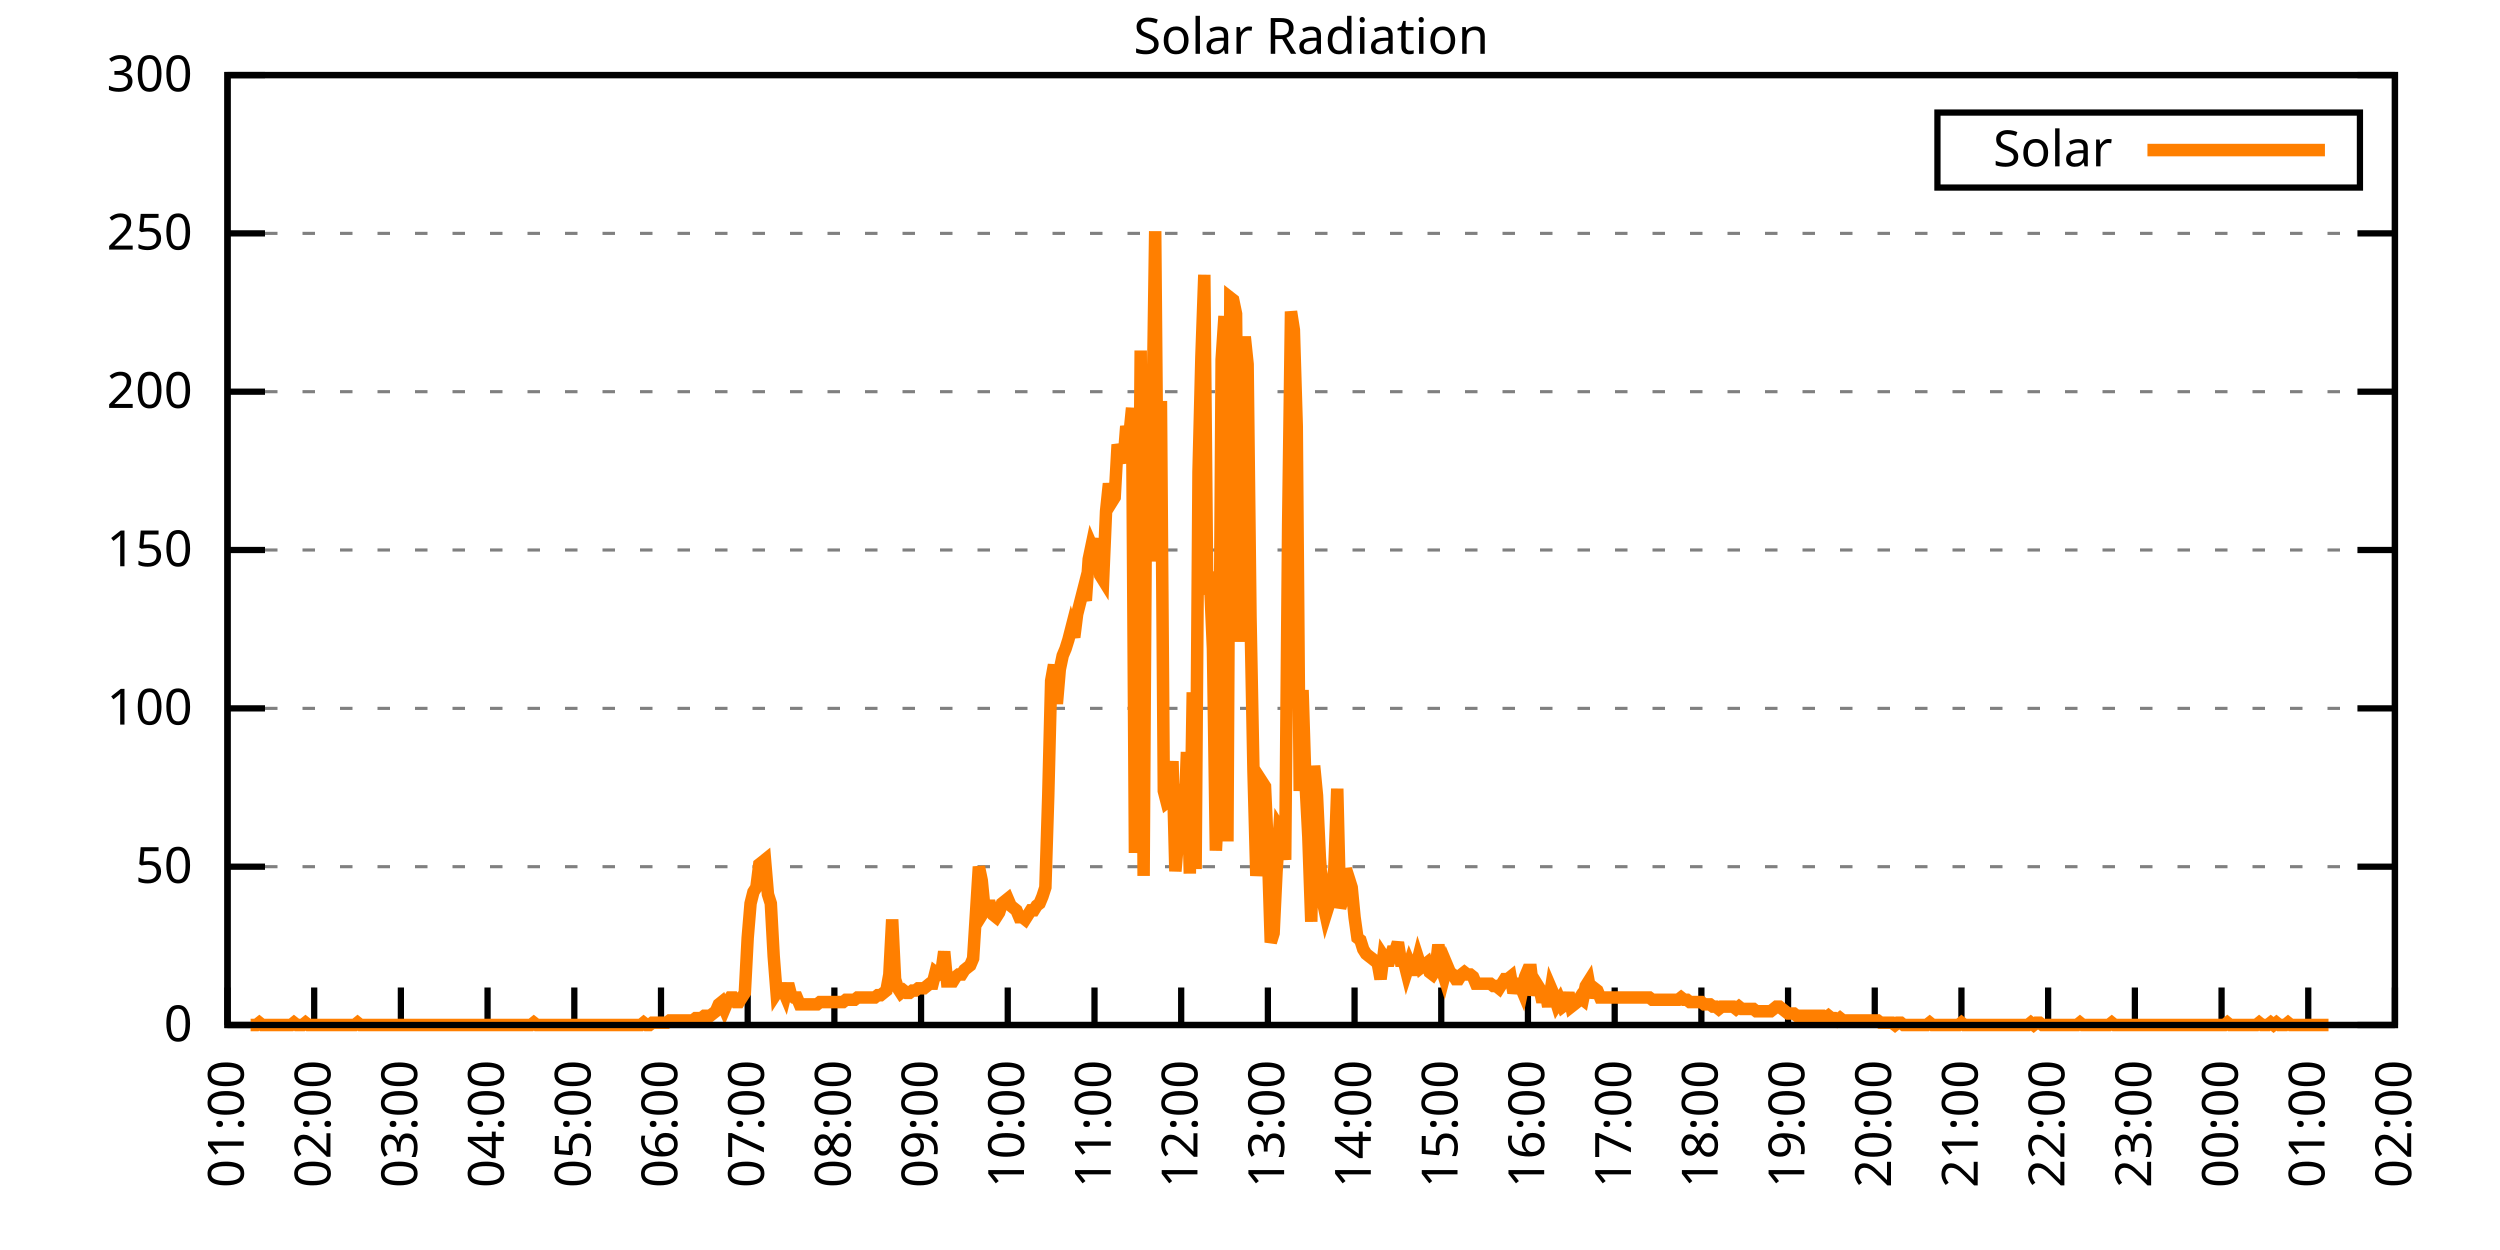
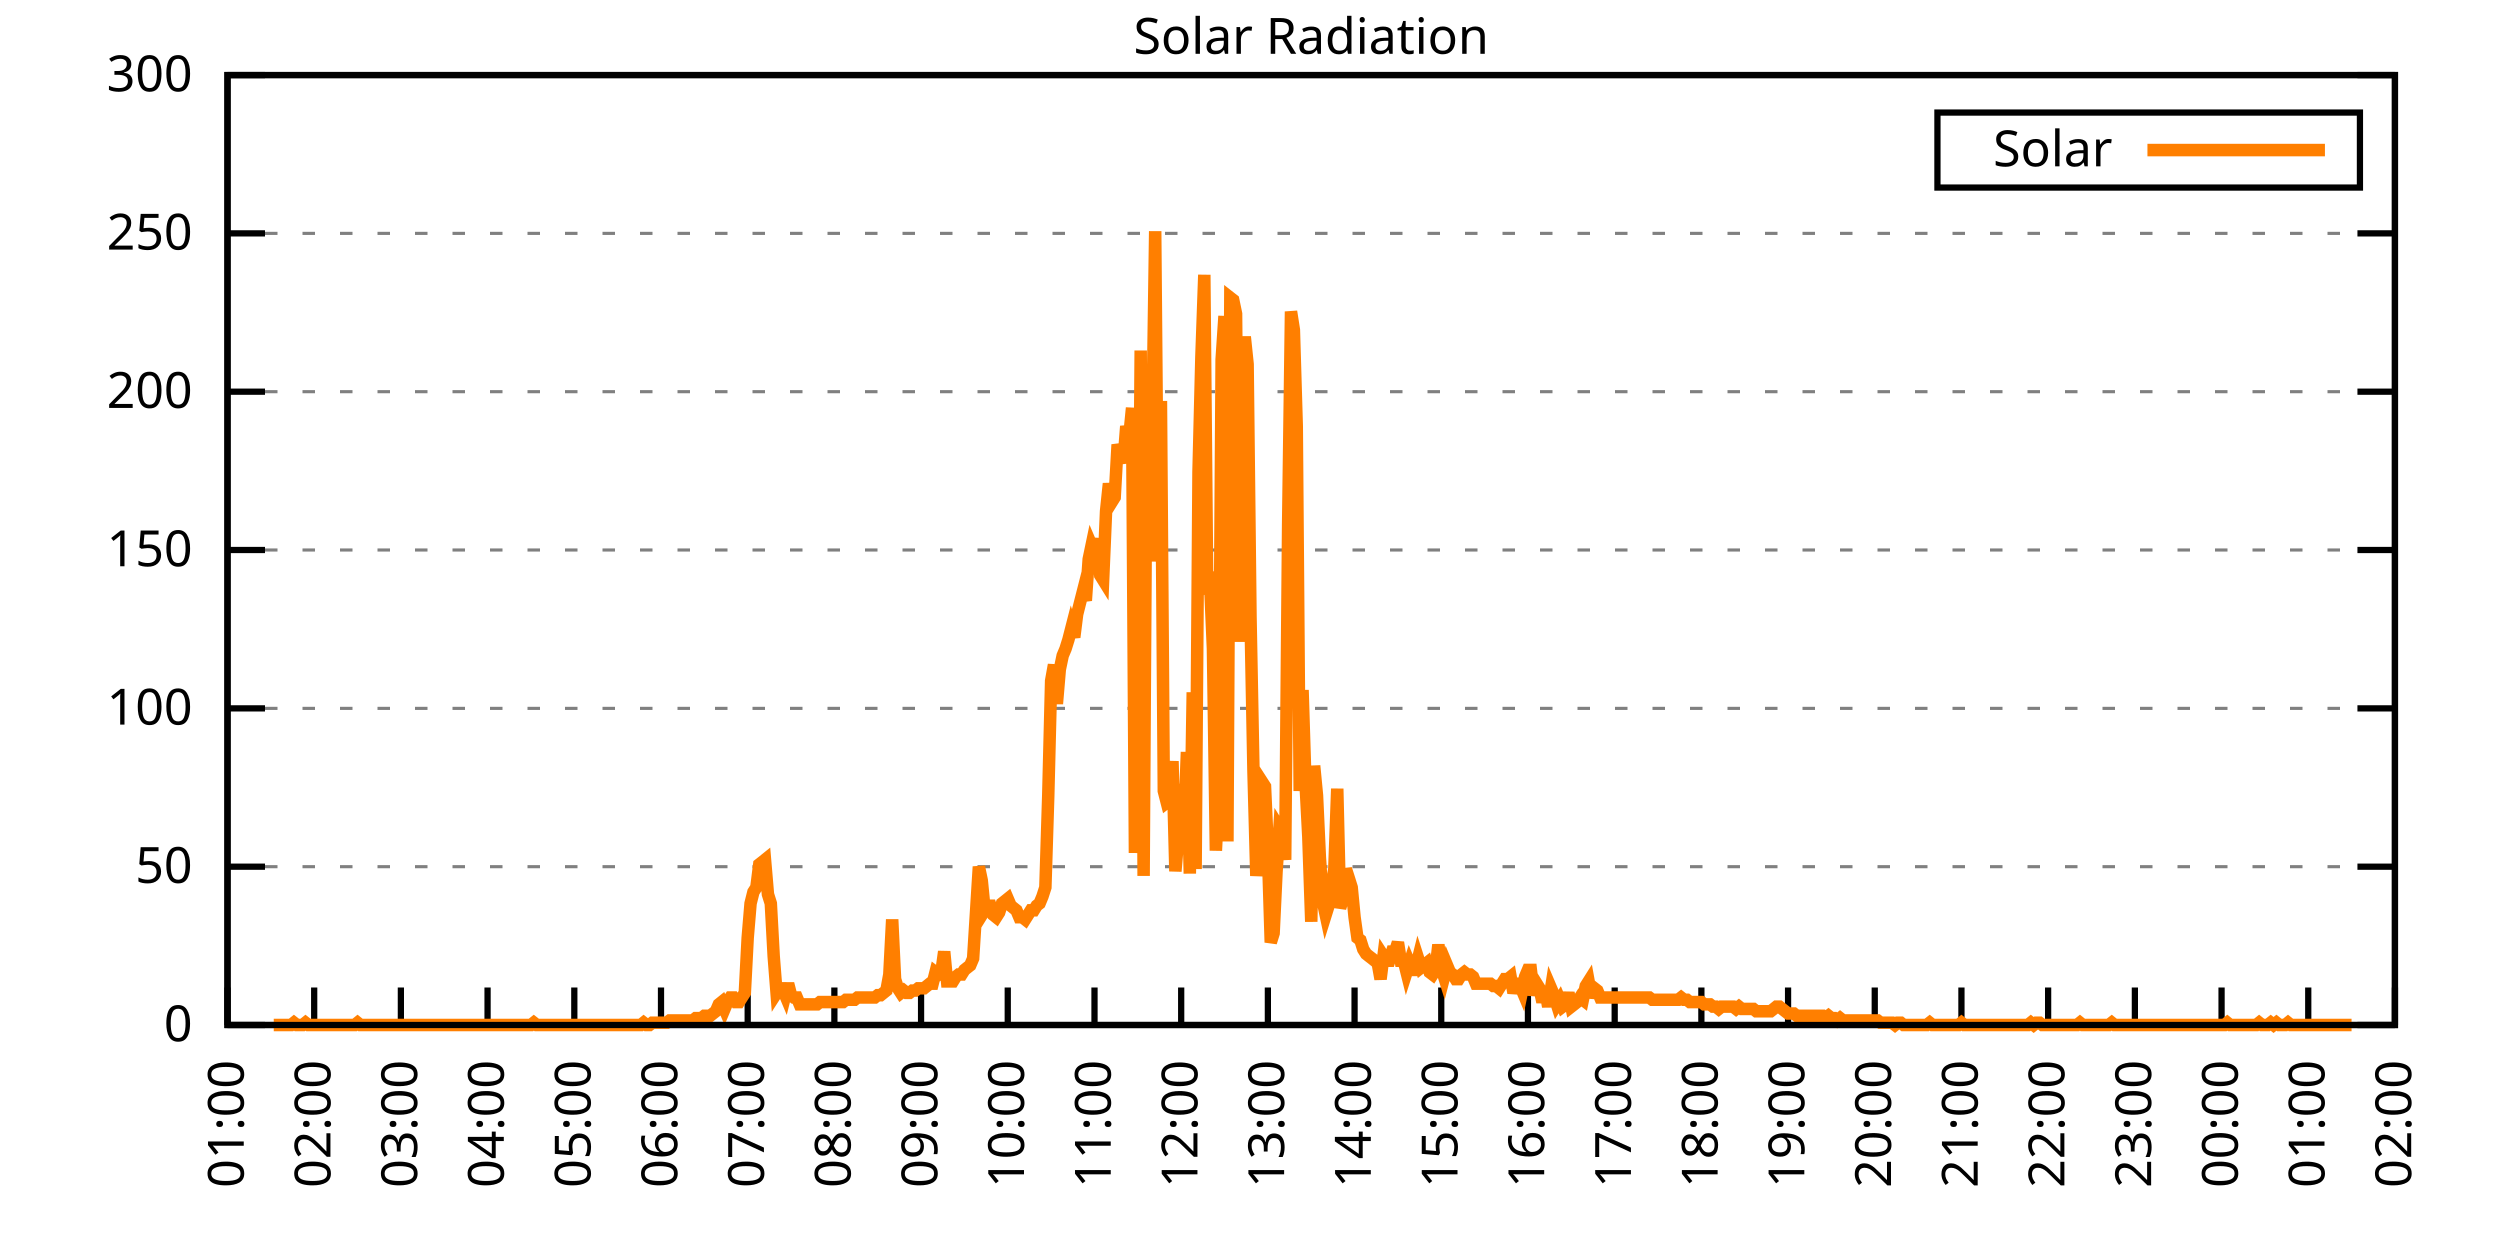
<svg xmlns="http://www.w3.org/2000/svg" xmlns:xlink="http://www.w3.org/1999/xlink" width="400" height="200" viewBox="0 0 400 200">
  <g id="gnuplot_canvas">
    <rect x="0" y="0" width="400" height="200" fill="none" />
    <defs>
      <circle id="gpDot" r="0.5" stroke-width="0.5" stroke="currentColor" />
      <path id="gpPt0" stroke-width="0.333" stroke="currentColor" d="M-1,0 h2 M0,-1 v2" />
      <path id="gpPt1" stroke-width="0.333" stroke="currentColor" d="M-1,-1 L1,1 M1,-1 L-1,1" />
      <path id="gpPt2" stroke-width="0.333" stroke="currentColor" d="M-1,0 L1,0 M0,-1 L0,1 M-1,-1 L1,1 M-1,1 L1,-1" />
      <rect id="gpPt3" stroke-width="0.333" stroke="currentColor" x="-1" y="-1" width="2" height="2" />
      <rect id="gpPt4" stroke-width="0.333" stroke="currentColor" fill="currentColor" x="-1" y="-1" width="2" height="2" />
      <circle id="gpPt5" stroke-width="0.333" stroke="currentColor" cx="0" cy="0" r="1" />
      <use xlink:href="#gpPt5" id="gpPt6" fill="currentColor" stroke="none" />
      <path id="gpPt7" stroke-width="0.333" stroke="currentColor" d="M0,-1.33 L-1.33,0.67 L1.33,0.67 z" />
      <use xlink:href="#gpPt7" id="gpPt8" fill="currentColor" stroke="none" />
      <use xlink:href="#gpPt7" id="gpPt9" stroke="currentColor" transform="rotate(180)" />
      <use xlink:href="#gpPt9" id="gpPt10" fill="currentColor" stroke="none" />
      <use xlink:href="#gpPt3" id="gpPt11" stroke="currentColor" transform="rotate(45)" />
      <use xlink:href="#gpPt11" id="gpPt12" fill="currentColor" stroke="none" />
      <path id="gpPt13" stroke-width="0.333" stroke="currentColor" d="M0,1.330 L1.265,0.411 L0.782,-1.067 L-0.782,-1.076 L-1.265,0.411 z" />
      <use xlink:href="#gpPt13" id="gpPt14" fill="currentColor" stroke="none" />
      <filter id="textbox" filterUnits="objectBoundingBox" x="0" y="0" height="1" width="1">
        <feFlood flood-color="white" flood-opacity="1" result="bgnd" />
        <feComposite in="SourceGraphic" in2="bgnd" operator="atop" />
      </filter>
      <filter id="greybox" filterUnits="objectBoundingBox" x="0" y="0" height="1" width="1">
        <feFlood flood-color="lightgrey" flood-opacity="1" result="grey" />
        <feComposite in="SourceGraphic" in2="grey" operator="atop" />
      </filter>
    </defs>
    <g fill="none" color="white" stroke="currentColor" stroke-width="1.00" stroke-linecap="butt" stroke-linejoin="miter">
</g>
    <g fill="none" color="black" stroke="currentColor" stroke-width="1.00" stroke-linecap="butt" stroke-linejoin="miter">
      <g stroke="none" shape-rendering="crispEdges">
        <polygon fill="rgb(255, 255, 255)" points="36.40,164.00 383.18,164.00 383.18,12.02 36.40,12.02 " />
      </g>
    </g>
    <g fill="none" color="black" stroke="currentColor" stroke-width="1.00" stroke-linecap="butt" stroke-linejoin="miter">
</g>
    <g fill="none" color="black" stroke="black" stroke-width="0.50" stroke-linecap="butt" stroke-linejoin="miter">
</g>
    <g fill="none" color="gray" stroke="currentColor" stroke-width="0.50" stroke-linecap="butt" stroke-linejoin="miter">
      <path stroke="gray" stroke-dasharray="2,4" class="gridline" d="M36.40,164.00 L383.19,164.00  " />
    </g>
    <g fill="none" color="gray" stroke="gray" stroke-width="1.00" stroke-linecap="butt" stroke-linejoin="miter">
</g>
    <g fill="none" color="black" stroke="currentColor" stroke-width="1.00" stroke-linecap="butt" stroke-linejoin="miter">
      <path stroke="black" d="M36.40,164.00 L42.40,164.00 M383.19,164.00 L377.19,164.00  " />
      <g transform="translate(30.80,166.60)" stroke="none" fill="black" font-family="Sans" font-size="8.00" text-anchor="end">
        <text>
          <tspan font-family="Sans"> 0</tspan>
        </text>
      </g>
    </g>
    <g fill="none" color="black" stroke="currentColor" stroke-width="1.00" stroke-linecap="butt" stroke-linejoin="miter">
</g>
    <g fill="none" color="black" stroke="black" stroke-width="0.50" stroke-linecap="butt" stroke-linejoin="miter">
</g>
    <g fill="none" color="gray" stroke="currentColor" stroke-width="0.50" stroke-linecap="butt" stroke-linejoin="miter">
      <path stroke="gray" stroke-dasharray="2,4" class="gridline" d="M36.40,138.67 L383.19,138.67  " />
    </g>
    <g fill="none" color="gray" stroke="gray" stroke-width="1.00" stroke-linecap="butt" stroke-linejoin="miter">
</g>
    <g fill="none" color="black" stroke="currentColor" stroke-width="1.00" stroke-linecap="butt" stroke-linejoin="miter">
      <path stroke="black" d="M36.40,138.67 L42.40,138.67 M383.19,138.67 L377.19,138.67  " />
      <g transform="translate(30.80,141.27)" stroke="none" fill="black" font-family="Sans" font-size="8.00" text-anchor="end">
        <text>
          <tspan font-family="Sans"> 50</tspan>
        </text>
      </g>
    </g>
    <g fill="none" color="black" stroke="currentColor" stroke-width="1.00" stroke-linecap="butt" stroke-linejoin="miter">
</g>
    <g fill="none" color="black" stroke="black" stroke-width="0.50" stroke-linecap="butt" stroke-linejoin="miter">
</g>
    <g fill="none" color="gray" stroke="currentColor" stroke-width="0.50" stroke-linecap="butt" stroke-linejoin="miter">
      <path stroke="gray" stroke-dasharray="2,4" class="gridline" d="M36.40,113.34 L383.19,113.34  " />
    </g>
    <g fill="none" color="gray" stroke="gray" stroke-width="1.00" stroke-linecap="butt" stroke-linejoin="miter">
</g>
    <g fill="none" color="black" stroke="currentColor" stroke-width="1.00" stroke-linecap="butt" stroke-linejoin="miter">
      <path stroke="black" d="M36.40,113.34 L42.40,113.34 M383.19,113.34 L377.19,113.34  " />
      <g transform="translate(30.80,115.94)" stroke="none" fill="black" font-family="Sans" font-size="8.00" text-anchor="end">
        <text>
          <tspan font-family="Sans"> 100</tspan>
        </text>
      </g>
    </g>
    <g fill="none" color="black" stroke="currentColor" stroke-width="1.00" stroke-linecap="butt" stroke-linejoin="miter">
</g>
    <g fill="none" color="black" stroke="black" stroke-width="0.50" stroke-linecap="butt" stroke-linejoin="miter">
</g>
    <g fill="none" color="gray" stroke="currentColor" stroke-width="0.50" stroke-linecap="butt" stroke-linejoin="miter">
      <path stroke="gray" stroke-dasharray="2,4" class="gridline" d="M36.40,88.00 L383.19,88.00  " />
    </g>
    <g fill="none" color="gray" stroke="gray" stroke-width="1.00" stroke-linecap="butt" stroke-linejoin="miter">
</g>
    <g fill="none" color="black" stroke="currentColor" stroke-width="1.00" stroke-linecap="butt" stroke-linejoin="miter">
      <path stroke="black" d="M36.40,88.00 L42.40,88.00 M383.19,88.00 L377.19,88.00  " />
      <g transform="translate(30.80,90.60)" stroke="none" fill="black" font-family="Sans" font-size="8.00" text-anchor="end">
        <text>
          <tspan font-family="Sans"> 150</tspan>
        </text>
      </g>
    </g>
    <g fill="none" color="black" stroke="currentColor" stroke-width="1.00" stroke-linecap="butt" stroke-linejoin="miter">
</g>
    <g fill="none" color="black" stroke="black" stroke-width="0.50" stroke-linecap="butt" stroke-linejoin="miter">
</g>
    <g fill="none" color="gray" stroke="currentColor" stroke-width="0.50" stroke-linecap="butt" stroke-linejoin="miter">
      <path stroke="gray" stroke-dasharray="2,4" class="gridline" d="M36.40,62.67 L383.19,62.67  " />
    </g>
    <g fill="none" color="gray" stroke="gray" stroke-width="1.00" stroke-linecap="butt" stroke-linejoin="miter">
</g>
    <g fill="none" color="black" stroke="currentColor" stroke-width="1.00" stroke-linecap="butt" stroke-linejoin="miter">
      <path stroke="black" d="M36.40,62.67 L42.40,62.67 M383.19,62.67 L377.19,62.67  " />
      <g transform="translate(30.80,65.27)" stroke="none" fill="black" font-family="Sans" font-size="8.00" text-anchor="end">
        <text>
          <tspan font-family="Sans"> 200</tspan>
        </text>
      </g>
    </g>
    <g fill="none" color="black" stroke="currentColor" stroke-width="1.00" stroke-linecap="butt" stroke-linejoin="miter">
</g>
    <g fill="none" color="black" stroke="black" stroke-width="0.50" stroke-linecap="butt" stroke-linejoin="miter">
</g>
    <g fill="none" color="gray" stroke="currentColor" stroke-width="0.50" stroke-linecap="butt" stroke-linejoin="miter">
      <path stroke="gray" stroke-dasharray="2,4" class="gridline" d="M36.40,37.34 L383.19,37.34  " />
    </g>
    <g fill="none" color="gray" stroke="gray" stroke-width="1.00" stroke-linecap="butt" stroke-linejoin="miter">
</g>
    <g fill="none" color="black" stroke="currentColor" stroke-width="1.00" stroke-linecap="butt" stroke-linejoin="miter">
      <path stroke="black" d="M36.40,37.34 L42.40,37.34 M383.19,37.34 L377.19,37.34  " />
      <g transform="translate(30.80,39.94)" stroke="none" fill="black" font-family="Sans" font-size="8.00" text-anchor="end">
        <text>
          <tspan font-family="Sans"> 250</tspan>
        </text>
      </g>
    </g>
    <g fill="none" color="black" stroke="currentColor" stroke-width="1.00" stroke-linecap="butt" stroke-linejoin="miter">
</g>
    <g fill="none" color="black" stroke="black" stroke-width="0.50" stroke-linecap="butt" stroke-linejoin="miter">
</g>
    <g fill="none" color="gray" stroke="currentColor" stroke-width="0.50" stroke-linecap="butt" stroke-linejoin="miter">
      <path stroke="gray" stroke-dasharray="2,4" class="gridline" d="M36.40,12.01 L383.19,12.01  " />
    </g>
    <g fill="none" color="gray" stroke="gray" stroke-width="1.00" stroke-linecap="butt" stroke-linejoin="miter">
</g>
    <g fill="none" color="black" stroke="currentColor" stroke-width="1.00" stroke-linecap="butt" stroke-linejoin="miter">
      <path stroke="black" d="M36.40,12.01 L42.40,12.01 M383.19,12.01 L377.19,12.01  " />
      <g transform="translate(30.80,14.61)" stroke="none" fill="black" font-family="Sans" font-size="8.00" text-anchor="end">
        <text>
          <tspan font-family="Sans"> 300</tspan>
        </text>
      </g>
    </g>
    <g fill="none" color="black" stroke="currentColor" stroke-width="1.00" stroke-linecap="butt" stroke-linejoin="miter">
      <path stroke="black" d="M36.40,164.00 L36.40,158.00  " />
      <g transform="translate(39.00,169.60) rotate(270.00)" stroke="none" fill="black" font-family="Sans" font-size="8.00" text-anchor="end">
        <text>
          <tspan font-family="Sans">01:00</tspan>
        </text>
      </g>
    </g>
    <g fill="none" color="black" stroke="currentColor" stroke-width="1.00" stroke-linecap="butt" stroke-linejoin="miter">
      <path stroke="black" d="M50.27,164.00 L50.27,158.00  " />
      <g transform="translate(52.87,169.60) rotate(270.00)" stroke="none" fill="black" font-family="Sans" font-size="8.00" text-anchor="end">
        <text>
          <tspan font-family="Sans">02:00</tspan>
        </text>
      </g>
    </g>
    <g fill="none" color="black" stroke="currentColor" stroke-width="1.00" stroke-linecap="butt" stroke-linejoin="miter">
      <path stroke="black" d="M64.14,164.00 L64.14,158.00  " />
      <g transform="translate(66.74,169.60) rotate(270.00)" stroke="none" fill="black" font-family="Sans" font-size="8.00" text-anchor="end">
        <text>
          <tspan font-family="Sans">03:00</tspan>
        </text>
      </g>
    </g>
    <g fill="none" color="black" stroke="currentColor" stroke-width="1.00" stroke-linecap="butt" stroke-linejoin="miter">
      <path stroke="black" d="M78.01,164.00 L78.01,158.00  " />
      <g transform="translate(80.61,169.60) rotate(270.00)" stroke="none" fill="black" font-family="Sans" font-size="8.00" text-anchor="end">
        <text>
          <tspan font-family="Sans">04:00</tspan>
        </text>
      </g>
    </g>
    <g fill="none" color="black" stroke="currentColor" stroke-width="1.00" stroke-linecap="butt" stroke-linejoin="miter">
      <path stroke="black" d="M91.89,164.00 L91.89,158.00  " />
      <g transform="translate(94.49,169.60) rotate(270.00)" stroke="none" fill="black" font-family="Sans" font-size="8.00" text-anchor="end">
        <text>
          <tspan font-family="Sans">05:00</tspan>
        </text>
      </g>
    </g>
    <g fill="none" color="black" stroke="currentColor" stroke-width="1.00" stroke-linecap="butt" stroke-linejoin="miter">
      <path stroke="black" d="M105.76,164.00 L105.76,158.00  " />
      <g transform="translate(108.36,169.60) rotate(270.00)" stroke="none" fill="black" font-family="Sans" font-size="8.00" text-anchor="end">
        <text>
          <tspan font-family="Sans">06:00</tspan>
        </text>
      </g>
    </g>
    <g fill="none" color="black" stroke="currentColor" stroke-width="1.00" stroke-linecap="butt" stroke-linejoin="miter">
      <path stroke="black" d="M119.63,164.00 L119.63,158.00  " />
      <g transform="translate(122.23,169.60) rotate(270.00)" stroke="none" fill="black" font-family="Sans" font-size="8.00" text-anchor="end">
        <text>
          <tspan font-family="Sans">07:00</tspan>
        </text>
      </g>
    </g>
    <g fill="none" color="black" stroke="currentColor" stroke-width="1.00" stroke-linecap="butt" stroke-linejoin="miter">
      <path stroke="black" d="M133.50,164.00 L133.50,158.00  " />
      <g transform="translate(136.10,169.60) rotate(270.00)" stroke="none" fill="black" font-family="Sans" font-size="8.00" text-anchor="end">
        <text>
          <tspan font-family="Sans">08:00</tspan>
        </text>
      </g>
    </g>
    <g fill="none" color="black" stroke="currentColor" stroke-width="1.00" stroke-linecap="butt" stroke-linejoin="miter">
      <path stroke="black" d="M147.37,164.00 L147.37,158.00  " />
      <g transform="translate(149.97,169.60) rotate(270.00)" stroke="none" fill="black" font-family="Sans" font-size="8.00" text-anchor="end">
        <text>
          <tspan font-family="Sans">09:00</tspan>
        </text>
      </g>
    </g>
    <g fill="none" color="black" stroke="currentColor" stroke-width="1.00" stroke-linecap="butt" stroke-linejoin="miter">
      <path stroke="black" d="M161.24,164.00 L161.24,158.00  " />
      <g transform="translate(163.84,169.60) rotate(270.00)" stroke="none" fill="black" font-family="Sans" font-size="8.00" text-anchor="end">
        <text>
          <tspan font-family="Sans">10:00</tspan>
        </text>
      </g>
    </g>
    <g fill="none" color="black" stroke="currentColor" stroke-width="1.00" stroke-linecap="butt" stroke-linejoin="miter">
      <path stroke="black" d="M175.12,164.00 L175.12,158.00  " />
      <g transform="translate(177.72,169.60) rotate(270.00)" stroke="none" fill="black" font-family="Sans" font-size="8.00" text-anchor="end">
        <text>
          <tspan font-family="Sans">11:00</tspan>
        </text>
      </g>
    </g>
    <g fill="none" color="black" stroke="currentColor" stroke-width="1.00" stroke-linecap="butt" stroke-linejoin="miter">
      <path stroke="black" d="M188.99,164.00 L188.99,158.00  " />
      <g transform="translate(191.59,169.60) rotate(270.00)" stroke="none" fill="black" font-family="Sans" font-size="8.00" text-anchor="end">
        <text>
          <tspan font-family="Sans">12:00</tspan>
        </text>
      </g>
    </g>
    <g fill="none" color="black" stroke="currentColor" stroke-width="1.00" stroke-linecap="butt" stroke-linejoin="miter">
      <path stroke="black" d="M202.86,164.00 L202.86,158.00  " />
      <g transform="translate(205.46,169.60) rotate(270.00)" stroke="none" fill="black" font-family="Sans" font-size="8.00" text-anchor="end">
        <text>
          <tspan font-family="Sans">13:00</tspan>
        </text>
      </g>
    </g>
    <g fill="none" color="black" stroke="currentColor" stroke-width="1.00" stroke-linecap="butt" stroke-linejoin="miter">
      <path stroke="black" d="M216.73,164.00 L216.73,158.00  " />
      <g transform="translate(219.33,169.60) rotate(270.00)" stroke="none" fill="black" font-family="Sans" font-size="8.00" text-anchor="end">
        <text>
          <tspan font-family="Sans">14:00</tspan>
        </text>
      </g>
    </g>
    <g fill="none" color="black" stroke="currentColor" stroke-width="1.00" stroke-linecap="butt" stroke-linejoin="miter">
      <path stroke="black" d="M230.60,164.00 L230.60,158.00  " />
      <g transform="translate(233.20,169.60) rotate(270.00)" stroke="none" fill="black" font-family="Sans" font-size="8.00" text-anchor="end">
        <text>
          <tspan font-family="Sans">15:00</tspan>
        </text>
      </g>
    </g>
    <g fill="none" color="black" stroke="currentColor" stroke-width="1.00" stroke-linecap="butt" stroke-linejoin="miter">
      <path stroke="black" d="M244.47,164.00 L244.47,158.00  " />
      <g transform="translate(247.07,169.60) rotate(270.00)" stroke="none" fill="black" font-family="Sans" font-size="8.00" text-anchor="end">
        <text>
          <tspan font-family="Sans">16:00</tspan>
        </text>
      </g>
    </g>
    <g fill="none" color="black" stroke="currentColor" stroke-width="1.00" stroke-linecap="butt" stroke-linejoin="miter">
      <path stroke="black" d="M258.35,164.00 L258.35,158.00  " />
      <g transform="translate(260.95,169.60) rotate(270.00)" stroke="none" fill="black" font-family="Sans" font-size="8.00" text-anchor="end">
        <text>
          <tspan font-family="Sans">17:00</tspan>
        </text>
      </g>
    </g>
    <g fill="none" color="black" stroke="currentColor" stroke-width="1.00" stroke-linecap="butt" stroke-linejoin="miter">
      <path stroke="black" d="M272.22,164.00 L272.22,158.00  " />
      <g transform="translate(274.82,169.60) rotate(270.00)" stroke="none" fill="black" font-family="Sans" font-size="8.00" text-anchor="end">
        <text>
          <tspan font-family="Sans">18:00</tspan>
        </text>
      </g>
    </g>
    <g fill="none" color="black" stroke="currentColor" stroke-width="1.00" stroke-linecap="butt" stroke-linejoin="miter">
      <path stroke="black" d="M286.09,164.00 L286.09,158.00  " />
      <g transform="translate(288.69,169.60) rotate(270.00)" stroke="none" fill="black" font-family="Sans" font-size="8.00" text-anchor="end">
        <text>
          <tspan font-family="Sans">19:00</tspan>
        </text>
      </g>
    </g>
    <g fill="none" color="black" stroke="currentColor" stroke-width="1.00" stroke-linecap="butt" stroke-linejoin="miter">
      <path stroke="black" d="M299.96,164.00 L299.96,158.00  " />
      <g transform="translate(302.56,169.60) rotate(270.00)" stroke="none" fill="black" font-family="Sans" font-size="8.00" text-anchor="end">
        <text>
          <tspan font-family="Sans">20:00</tspan>
        </text>
      </g>
    </g>
    <g fill="none" color="black" stroke="currentColor" stroke-width="1.00" stroke-linecap="butt" stroke-linejoin="miter">
      <path stroke="black" d="M313.83,164.00 L313.83,158.00  " />
      <g transform="translate(316.43,169.60) rotate(270.00)" stroke="none" fill="black" font-family="Sans" font-size="8.00" text-anchor="end">
        <text>
          <tspan font-family="Sans">21:00</tspan>
        </text>
      </g>
    </g>
    <g fill="none" color="black" stroke="currentColor" stroke-width="1.00" stroke-linecap="butt" stroke-linejoin="miter">
      <path stroke="black" d="M327.70,164.00 L327.70,158.00  " />
      <g transform="translate(330.30,169.60) rotate(270.00)" stroke="none" fill="black" font-family="Sans" font-size="8.00" text-anchor="end">
        <text>
          <tspan font-family="Sans">22:00</tspan>
        </text>
      </g>
    </g>
    <g fill="none" color="black" stroke="currentColor" stroke-width="1.00" stroke-linecap="butt" stroke-linejoin="miter">
      <path stroke="black" d="M341.58,164.00 L341.58,158.00  " />
      <g transform="translate(344.18,169.60) rotate(270.00)" stroke="none" fill="black" font-family="Sans" font-size="8.00" text-anchor="end">
        <text>
          <tspan font-family="Sans">23:00</tspan>
        </text>
      </g>
    </g>
    <g fill="none" color="black" stroke="currentColor" stroke-width="1.00" stroke-linecap="butt" stroke-linejoin="miter">
      <path stroke="black" d="M355.45,164.00 L355.45,158.00  " />
      <g transform="translate(358.05,169.60) rotate(270.00)" stroke="none" fill="black" font-family="Sans" font-size="8.00" text-anchor="end">
        <text>
          <tspan font-family="Sans">00:00</tspan>
        </text>
      </g>
    </g>
    <g fill="none" color="black" stroke="currentColor" stroke-width="1.00" stroke-linecap="butt" stroke-linejoin="miter">
      <path stroke="black" d="M369.32,164.00 L369.32,158.00  " />
      <g transform="translate(371.92,169.60) rotate(270.00)" stroke="none" fill="black" font-family="Sans" font-size="8.00" text-anchor="end">
        <text>
          <tspan font-family="Sans">01:00</tspan>
        </text>
      </g>
    </g>
    <g fill="none" color="black" stroke="currentColor" stroke-width="1.00" stroke-linecap="butt" stroke-linejoin="miter">
      <path stroke="black" d="M383.19,164.00 L383.19,158.00  " />
      <g transform="translate(385.79,169.60) rotate(270.00)" stroke="none" fill="black" font-family="Sans" font-size="8.00" text-anchor="end">
        <text>
          <tspan font-family="Sans">02:00</tspan>
        </text>
      </g>
    </g>
    <g fill="none" color="black" stroke="currentColor" stroke-width="1.00" stroke-linecap="butt" stroke-linejoin="miter">
</g>
    <g fill="none" color="black" stroke="currentColor" stroke-width="1.00" stroke-linecap="butt" stroke-linejoin="miter">
      <path stroke="black" d="M36.40,12.01 L36.40,164.00 L383.19,164.00 L383.19,12.01 L36.40,12.01 Z  " />
    </g>
    <g fill="none" color="black" stroke="currentColor" stroke-width="1.00" stroke-linecap="butt" stroke-linejoin="miter">
</g>
    <g fill="none" color="black" stroke="currentColor" stroke-width="1.00" stroke-linecap="butt" stroke-linejoin="miter">
      <path stroke="black" d="M309.99,30.01 L309.99,18.01 L377.59,18.01 L377.59,30.01 L309.99,30.01 Z  " />
    </g>
    <g id="Solar_Radiation_plot_1">
      <g fill="none" color="white" stroke="black" stroke-width="2.00" stroke-linecap="butt" stroke-linejoin="miter">
</g>
      <g fill="none" color="black" stroke="currentColor" stroke-width="2.00" stroke-linecap="butt" stroke-linejoin="miter">
        <g transform="translate(337.99,26.61)" stroke="none" fill="black" font-family="Sans" font-size="8.00" text-anchor="end">
          <text>
            <tspan font-family="Sans">Solar</tspan>
          </text>
        </g>
      </g>
      <g fill="none" color="black" stroke="currentColor" stroke-width="2.00" stroke-linecap="butt" stroke-linejoin="miter">
-         <path stroke="rgb(255, 127,   0)" d="M343.59,24.01 L371.99,24.01 M40.10,164.00 L40.56,164.00 L41.02,164.00 L41.49,163.63 L41.95,164.00 L42.41,164.00   L42.87,164.00 L43.34,164.00 L43.80,164.00 L44.26,164.00 L44.72,164.00 L45.19,164.00 L45.65,164.00 L46.11,164.00   L46.57,164.00 L47.03,163.63 L47.50,164.00 L47.96,164.00 L48.42,164.00 L48.88,163.63 L49.35,164.00 L49.81,164.00   L50.27,164.00 L50.73,164.00 L51.20,164.00 L51.66,164.00 L52.12,164.00 L52.58,164.00 L53.05,164.00 L53.51,164.00   L53.97,164.00 L54.43,164.00 L54.90,164.00 L55.36,164.00 L55.82,164.00 L56.28,164.00 L56.75,164.00 L57.21,163.63   L57.67,164.00 L58.13,164.00 L58.59,164.00 L59.06,164.00 L59.52,164.00 L59.98,164.00 L60.44,164.00 L60.91,164.00   L61.37,164.00 L61.83,164.00 L62.29,164.00 L62.76,164.00 L63.22,164.00 L63.68,164.00 L64.14,164.00 L64.61,164.00   L65.07,164.00 L65.53,164.00 L65.99,164.00 L66.46,164.00 L66.92,164.00 L67.38,164.00 L67.84,164.00 L68.30,164.00   L68.77,164.00 L69.23,164.00 L69.69,164.00 L70.15,164.00 L70.62,164.00 L71.08,164.00 L71.54,164.00 L72.00,164.00   L72.47,164.00 L72.93,164.00 L73.39,164.00 L73.85,164.00 L74.32,164.00 L74.78,164.00 L75.24,164.00 L75.70,164.00   L76.17,164.00 L76.63,164.00 L77.09,164.00 L77.55,164.00 L78.01,164.00 L78.48,164.00 L78.94,164.00 L79.40,164.00   L79.86,164.00 L80.33,164.00 L80.79,164.00 L81.25,164.00 L81.71,164.00 L82.18,164.00 L82.64,164.00 L83.10,164.00   L83.56,164.00 L84.03,164.00 L84.49,164.00 L84.95,164.00 L85.41,163.63 L85.88,164.00 L86.34,164.00 L86.80,164.00   L87.26,164.00 L87.72,164.00 L88.19,164.00 L88.65,164.00 L89.11,164.00 L89.57,164.00 L90.04,164.00 L90.50,164.00   L90.96,164.00 L91.42,164.00 L91.89,164.00 L92.35,164.00 L92.81,164.00 L93.27,164.00 L93.74,164.00 L94.20,164.00   L94.66,164.00 L95.12,164.00 L95.59,164.00 L96.05,164.00 L96.51,164.00 L96.97,164.00 L97.44,164.00 L97.90,164.00   L98.36,164.00 L98.82,164.00 L99.28,164.00 L99.75,164.00 L100.21,164.00 L100.67,164.00 L101.13,164.00 L101.60,164.00   L102.06,164.00 L102.52,164.00 L102.98,163.63 L103.45,164.00 L103.91,164.00 L104.37,163.63 L104.83,163.63 L105.30,163.63   L105.76,163.63 L106.22,163.63 L106.68,163.63 L107.15,163.27 L107.61,163.27 L108.07,163.27 L108.53,163.27 L108.99,163.27   L109.46,163.27 L109.92,163.27 L110.38,163.27 L110.84,163.27 L111.31,162.90 L111.77,162.90 L112.23,162.90 L112.69,162.53   L113.16,162.53 L113.62,162.53 L114.08,162.16 L114.54,161.80 L115.01,160.70 L115.47,160.33 L115.93,161.43 L116.39,160.33   L116.86,159.60 L117.32,159.60 L117.78,160.33 L118.24,160.33 L118.70,159.60 L119.17,158.86 L119.63,150.05 L120.09,144.55   L120.55,142.71 L121.02,141.98 L121.48,138.30 L121.94,137.94 L122.40,137.57 L122.87,143.08 L123.33,144.55 L123.79,152.99   L124.25,158.86 L124.72,158.13 L125.18,158.13 L125.64,159.23 L126.10,157.39 L126.57,159.23 L127.03,159.60 L127.49,159.60   L127.95,160.70 L128.41,160.70 L128.88,160.70 L129.34,160.70 L129.80,160.70 L130.26,160.70 L130.73,160.70 L131.19,160.33   L131.65,160.33 L132.11,160.33 L132.58,160.33 L133.04,160.33 L133.50,160.33 L133.96,160.33 L134.43,160.33 L134.89,160.33   L135.35,159.96 L135.81,159.96 L136.28,159.96 L136.74,159.96 L137.20,159.60 L137.66,159.60 L138.13,159.60 L138.59,159.60   L139.05,159.60 L139.51,159.60 L139.97,159.60 L140.44,159.23 L140.90,159.23 L141.36,158.86 L141.82,158.49 L142.29,155.92   L142.75,147.11 L143.21,156.66 L143.67,158.13 L144.14,158.86 L144.60,158.49 L145.06,158.86 L145.52,158.86 L145.99,158.49   L146.45,158.49 L146.91,158.13 L147.37,158.13 L147.84,158.13 L148.30,157.76 L148.76,157.39 L149.22,157.39 L149.68,155.56   L150.15,155.92 L150.61,155.56 L151.07,152.25 L151.53,157.03 L152.00,157.03 L152.46,157.03 L152.92,156.29 L153.38,155.92   L153.85,155.92 L154.31,155.19 L154.77,154.82 L155.23,154.46 L155.70,153.35 L156.16,146.01 L156.62,138.67 L157.08,140.87   L157.55,145.65 L158.01,144.91 L158.47,144.91 L158.93,146.38 L159.39,146.75 L159.86,146.01 L160.32,144.55 L160.78,144.18   L161.24,143.81 L161.71,144.91 L162.17,145.28 L162.63,145.65 L163.09,146.75 L163.56,146.75 L164.02,147.11 L164.48,146.38   L164.94,145.65 L165.41,145.65 L165.87,144.91 L166.33,144.55 L166.79,143.44 L167.26,141.98 L167.72,127.29 L168.18,108.94   L168.64,106.37 L169.10,112.61 L169.57,107.10 L170.03,104.90 L170.49,103.80 L170.95,102.33 L171.42,100.50 L171.88,101.96   L172.34,98.29 L172.80,96.46 L173.27,94.62 L173.73,96.09 L174.19,89.48 L174.65,87.28 L175.12,88.38 L175.58,86.18   L176.04,92.05 L176.50,92.79 L176.97,81.78 L177.43,77.37 L177.89,80.31 L178.35,79.57 L178.82,71.13 L179.28,72.60   L179.74,74.07 L180.20,68.19 L180.66,70.03 L181.13,65.26 L181.59,136.47 L182.05,115.91 L182.51,56.08 L182.98,140.14   L183.44,66.73 L183.90,65.99 L184.36,69.66 L184.83,36.99 L185.29,89.85 L185.75,64.16 L186.21,126.56 L186.68,128.39   L187.14,128.03 L187.60,121.79 L188.06,139.41 L188.53,133.90 L188.99,125.46 L189.45,132.43 L189.91,120.32 L190.37,139.77   L190.84,110.77 L191.30,139.04 L191.76,75.53 L192.22,57.18 L192.69,43.97 L193.15,93.52 L193.61,93.15 L194.07,103.80   L194.54,136.10 L195.00,126.93 L195.46,57.55 L195.92,50.57 L196.39,134.63 L196.85,47.64 L197.31,48.00 L197.77,50.21   L198.24,102.70 L198.70,58.65 L199.16,53.88 L199.62,58.28 L200.08,98.66 L200.55,123.25 L201.01,140.14 L201.47,135.37   L201.93,125.09 L202.40,125.82 L202.86,136.10 L203.32,150.79 L203.78,149.32 L204.25,139.41 L204.71,132.43 L205.17,133.17   L205.63,137.57 L206.10,83.98 L206.56,49.84 L207.02,52.78 L207.48,68.19 L207.95,126.56 L208.41,110.41 L208.87,125.09   L209.33,133.90 L209.80,147.48 L210.26,122.52 L210.72,127.29 L211.18,137.20 L211.64,144.18 L212.11,146.38 L212.57,144.91   L213.03,141.98 L213.49,139.04 L213.96,126.19 L214.42,145.28 L214.88,143.81 L215.34,139.04 L215.81,140.51 L216.27,141.98   L216.73,146.75 L217.19,150.05 L217.66,150.42 L218.12,151.89 L218.58,152.62 L219.04,152.99 L219.51,153.35 L219.97,153.72   L220.43,154.09 L220.89,156.66 L221.35,152.99 L221.82,153.72 L222.28,153.72 L222.74,152.25 L223.20,152.25 L223.67,150.79   L224.13,153.72 L224.59,153.72 L225.05,155.56 L225.52,154.09 L225.98,155.19 L226.44,155.19 L226.90,153.35 L227.37,154.82   L227.83,154.46 L228.29,154.09 L228.75,155.56 L229.22,155.92 L229.68,155.19 L230.14,151.15 L230.60,154.82 L231.06,156.29   L231.53,154.46 L231.99,155.56 L232.45,155.92 L232.91,156.66 L233.38,156.66 L233.84,155.92 L234.30,155.56 L234.76,155.92   L235.23,155.92 L235.69,156.29 L236.15,157.39 L236.61,157.39 L237.08,157.39 L237.54,157.39 L238.00,157.39 L238.46,157.39   L238.93,157.76 L239.39,157.76 L239.85,158.13 L240.31,157.39 L240.77,156.66 L241.24,156.66 L241.70,156.29 L242.16,158.86   L242.62,157.39 L243.09,157.39 L243.55,158.49 L244.01,156.29 L244.47,155.19 L244.94,155.19 L245.40,159.23 L245.86,157.39   L246.32,158.13 L246.79,160.33 L247.25,158.49 L247.71,161.06 L248.17,158.13 L248.64,159.23 L249.10,160.70 L249.56,159.96   L250.02,161.06 L250.49,160.70 L250.95,158.86 L251.41,161.06 L251.87,160.70 L252.33,160.33 L252.80,159.60 L253.26,159.96   L253.72,157.76 L254.18,157.03 L254.65,159.60 L255.11,158.13 L255.57,158.49 L256.03,159.60 L256.50,159.60 L256.96,159.60   L257.42,159.60 L257.88,159.60 L258.35,159.60 L258.81,159.60 L259.27,159.60 L259.73,159.60 L260.20,159.60 L260.66,159.60   L261.12,159.60 L261.58,159.60 L262.04,159.60 L262.51,159.60 L262.97,159.60 L263.43,159.60 L263.89,159.60 L264.36,159.96   L264.82,159.96 L265.28,159.96 L265.74,159.96 L266.21,159.96 L266.67,159.96 L267.13,159.96 L267.59,159.96 L268.06,159.96   L268.52,159.96 L268.98,159.60 L269.44,159.96 L269.91,159.96 L270.37,160.33 L270.83,160.33 L271.29,160.33 L271.75,160.33   L272.22,160.33 L272.68,160.70 L273.14,160.70 L273.60,160.70 L274.07,161.06 L274.53,161.06 L274.99,161.43 L275.45,161.06   L275.92,161.06 L276.38,161.06 L276.84,161.06 L277.30,161.06 L277.77,161.43 L278.23,161.06 L278.69,161.43 L279.15,161.43   L279.62,161.43 L280.08,161.43 L280.54,161.43 L281.00,161.80 L281.46,161.80 L281.93,161.80 L282.39,161.80 L282.85,161.80   L283.31,161.80 L283.78,161.43 L284.24,161.06 L284.70,161.06 L285.16,161.43 L285.63,161.80 L286.09,162.16 L286.55,162.16   L287.01,162.16 L287.48,162.53 L287.94,162.53 L288.40,162.53 L288.86,162.53 L289.33,162.53 L289.79,162.53 L290.25,162.53   L290.71,162.53 L291.18,162.53 L291.64,162.53 L292.10,162.90 L292.56,162.53 L293.02,162.90 L293.49,162.90 L293.95,163.27   L294.41,162.90 L294.87,163.27 L295.34,163.27 L295.80,163.27 L296.26,163.27 L296.72,163.27 L297.19,163.27 L297.65,163.27   L298.11,163.27 L298.57,163.27 L299.04,163.27 L299.50,163.27 L299.96,163.27 L300.42,163.27 L300.89,163.63 L301.35,163.63   L301.81,163.63 L302.27,163.63 L302.73,163.63 L303.20,164.00 L303.66,163.63 L304.12,163.63 L304.58,164.00 L305.05,164.00   L305.51,164.00 L305.97,164.00 L306.43,164.00 L306.90,164.00 L307.36,164.00 L307.82,164.00 L308.28,164.00 L308.75,163.63   L309.21,164.00 L309.67,164.00 L310.13,164.00 L310.60,164.00 L311.06,164.00 L311.52,164.00 L311.98,164.00 L312.44,164.00   L312.91,164.00 L313.37,164.00 L313.83,163.63 L314.29,164.00 L314.76,164.00 L315.22,164.00 L315.68,164.00 L316.14,164.00   L316.61,164.00 L317.07,164.00 L317.53,164.00 L317.99,164.00 L318.46,164.00 L318.92,164.00 L319.38,164.00 L319.84,164.00   L320.31,164.00 L320.77,164.00 L321.23,164.00 L321.69,164.00 L322.15,164.00 L322.62,164.00 L323.08,164.00 L323.54,164.00   L324.00,164.00 L324.47,164.00 L324.93,163.63 L325.39,164.00 L325.85,163.63 L326.32,163.63 L326.78,164.00 L327.24,164.00   L327.70,164.00 L328.17,164.00 L328.63,164.00 L329.09,164.00 L329.55,164.00 L330.02,164.00 L330.48,164.00 L330.94,164.00   L331.40,164.00 L331.87,164.00 L332.33,164.00 L332.79,163.63 L333.25,164.00 L333.71,164.00 L334.18,164.00 L334.64,164.00   L335.10,164.00 L335.56,164.00 L336.03,164.00 L336.49,164.00 L336.95,164.00 L337.41,164.00 L337.88,163.63 L338.34,164.00   L338.80,164.00 L339.26,164.00 L339.73,164.00 L340.19,164.00 L340.65,164.00 L341.11,164.00 L341.58,164.00 L342.04,164.00   L342.50,164.00 L342.96,164.00 L343.42,164.00 L343.89,164.00 L344.35,164.00 L344.81,164.00 L345.27,164.00 L345.74,164.00   L346.20,164.00 L346.66,164.00 L347.12,164.00 L347.59,164.00 L348.05,164.00 L348.51,164.00 L348.97,164.00 L349.44,164.00   L349.90,164.00 L350.36,164.00 L350.82,164.00 L351.29,164.00 L351.75,164.00 L352.21,164.00 L352.67,164.00 L353.13,164.00   L353.60,164.00 L354.06,164.00 L354.52,164.00 L354.98,164.00 L355.45,164.00 L355.91,164.00 L356.37,163.63 L356.83,164.00   L357.30,164.00 L357.76,164.00 L358.22,164.00 L358.68,164.00 L359.15,164.00 L359.61,164.00 L360.07,164.00 L360.53,164.00   L361.00,164.00 L361.46,163.63 L361.92,164.00 L362.38,164.00 L362.84,164.00 L363.31,163.63 L363.77,164.00 L364.23,163.63   L364.69,164.00 L365.16,164.00 L365.62,164.00 L366.08,163.63 L366.54,164.00 L367.01,164.00 L367.47,164.00 L367.93,164.00   L368.39,164.00 L368.86,164.00 L369.32,164.00 L369.78,164.00 L370.24,164.00 L370.71,164.00 L371.17,164.00 L371.63,164.00   L372.09,164.00 L372.56,164.00  " />
+         <path stroke="rgb(255, 127,   0)" d="M343.59,24.01 L371.99,24.01 M43.80,164.00 L44.26,164.00 L44.72,164.00 L45.19,164.00 L45.65,164.00 L46.11,164.00   L46.57,164.00 L47.03,163.63 L47.50,164.00 L47.96,164.00 L48.42,164.00 L48.88,163.63 L49.35,164.00 L49.81,164.00   L50.27,164.00 L50.73,164.00 L51.20,164.00 L51.66,164.00 L52.12,164.00 L52.58,164.00 L53.05,164.00 L53.51,164.00   L53.97,164.00 L54.43,164.00 L54.90,164.00 L55.36,164.00 L55.82,164.00 L56.28,164.00 L56.75,164.00 L57.21,163.63   L57.67,164.00 L58.13,164.00 L58.59,164.00 L59.06,164.00 L59.52,164.00 L59.98,164.00 L60.44,164.00 L60.91,164.00   L61.37,164.00 L61.83,164.00 L62.29,164.00 L62.76,164.00 L63.22,164.00 L63.68,164.00 L64.14,164.00 L64.61,164.00   L65.07,164.00 L65.53,164.00 L65.99,164.00 L66.46,164.00 L66.92,164.00 L67.38,164.00 L67.84,164.00 L68.30,164.00   L68.77,164.00 L69.23,164.00 L69.69,164.00 L70.15,164.00 L70.62,164.00 L71.08,164.00 L71.54,164.00 L72.00,164.00   L72.47,164.00 L72.93,164.00 L73.39,164.00 L73.85,164.00 L74.32,164.00 L74.78,164.00 L75.24,164.00 L75.70,164.00   L76.17,164.00 L76.63,164.00 L77.09,164.00 L77.55,164.00 L78.01,164.00 L78.48,164.00 L78.94,164.00 L79.40,164.00   L79.86,164.00 L80.33,164.00 L80.79,164.00 L81.25,164.00 L81.71,164.00 L82.18,164.00 L82.64,164.00 L83.10,164.00   L83.56,164.00 L84.03,164.00 L84.49,164.00 L84.95,164.00 L85.41,163.63 L85.88,164.00 L86.34,164.00 L86.80,164.00   L87.26,164.00 L87.72,164.00 L88.19,164.00 L88.65,164.00 L89.11,164.00 L89.57,164.00 L90.04,164.00 L90.50,164.00   L90.96,164.00 L91.42,164.00 L91.89,164.00 L92.35,164.00 L92.81,164.00 L93.27,164.00 L93.74,164.00 L94.20,164.00   L94.66,164.00 L95.12,164.00 L95.59,164.00 L96.05,164.00 L96.51,164.00 L96.97,164.00 L97.44,164.00 L97.90,164.00   L98.36,164.00 L98.82,164.00 L99.28,164.00 L99.75,164.00 L100.21,164.00 L100.67,164.00 L101.13,164.00 L101.60,164.00   L102.06,164.00 L102.52,164.00 L102.98,163.63 L103.45,164.00 L103.91,164.00 L104.37,163.63 L104.83,163.63 L105.30,163.63   L105.76,163.63 L106.22,163.63 L106.68,163.63 L107.15,163.27 L107.61,163.27 L108.07,163.27 L108.53,163.27 L108.99,163.27   L109.46,163.27 L109.92,163.27 L110.38,163.27 L110.84,163.27 L111.31,162.90 L111.77,162.90 L112.23,162.90 L112.69,162.53   L113.16,162.53 L113.62,162.53 L114.08,162.16 L114.54,161.80 L115.01,160.70 L115.47,160.33 L115.93,161.43 L116.39,160.33   L116.86,159.60 L117.32,159.60 L117.78,160.33 L118.24,160.33 L118.70,159.60 L119.17,158.86 L119.63,150.05 L120.09,144.55   L120.55,142.71 L121.02,141.98 L121.48,138.30 L121.94,137.94 L122.40,137.57 L122.87,143.08 L123.33,144.55 L123.79,152.99   L124.25,158.86 L124.72,158.13 L125.18,158.13 L125.64,159.23 L126.10,157.39 L126.57,159.23 L127.03,159.60 L127.49,159.60   L127.95,160.70 L128.41,160.70 L128.88,160.70 L129.34,160.70 L129.80,160.70 L130.26,160.70 L130.73,160.70 L131.19,160.33   L131.65,160.33 L132.11,160.33 L132.58,160.33 L133.04,160.33 L133.50,160.33 L133.96,160.33 L134.43,160.33 L134.89,160.33   L135.35,159.96 L135.81,159.96 L136.28,159.96 L136.74,159.96 L137.20,159.60 L137.66,159.60 L138.13,159.60 L138.59,159.60   L139.05,159.60 L139.51,159.60 L139.97,159.60 L140.44,159.23 L140.90,159.23 L141.36,158.86 L141.82,158.49 L142.29,155.92   L142.75,147.11 L143.21,156.66 L143.67,158.13 L144.14,158.86 L144.60,158.49 L145.06,158.86 L145.52,158.86 L145.99,158.49   L146.45,158.49 L146.91,158.13 L147.37,158.13 L147.84,158.13 L148.30,157.76 L148.76,157.39 L149.22,157.39 L149.68,155.56   L150.15,155.92 L150.61,155.56 L151.07,152.25 L151.53,157.03 L152.00,157.03 L152.46,157.03 L152.92,156.29 L153.38,155.92   L153.85,155.92 L154.31,155.19 L154.77,154.82 L155.23,154.46 L155.70,153.35 L156.16,146.01 L156.62,138.67 L157.08,140.87   L157.55,145.65 L158.01,144.91 L158.47,144.91 L158.93,146.38 L159.39,146.75 L159.86,146.01 L160.32,144.55 L160.78,144.18   L161.24,143.81 L161.71,144.91 L162.17,145.28 L162.63,145.65 L163.09,146.75 L163.56,146.75 L164.02,147.11 L164.48,146.38   L164.94,145.65 L165.41,145.65 L165.87,144.91 L166.33,144.55 L166.79,143.44 L167.26,141.98 L167.72,127.29 L168.18,108.94   L168.64,106.37 L169.10,112.61 L169.57,107.10 L170.03,104.90 L170.49,103.80 L170.95,102.33 L171.42,100.50 L171.88,101.96   L172.34,98.29 L172.80,96.46 L173.27,94.62 L173.73,96.09 L174.19,89.48 L174.65,87.28 L175.12,88.38 L175.58,86.18   L176.04,92.05 L176.50,92.79 L176.97,81.78 L177.43,77.37 L177.89,80.31 L178.35,79.57 L178.82,71.13 L179.28,72.60   L179.74,74.07 L180.20,68.19 L180.66,70.03 L181.13,65.26 L181.59,136.47 L182.05,115.91 L182.51,56.08 L182.98,140.14   L183.44,66.73 L183.90,65.99 L184.36,69.66 L184.83,36.99 L185.29,89.85 L185.75,64.16 L186.21,126.56 L186.68,128.39   L187.14,128.03 L187.60,121.79 L188.06,139.41 L188.53,133.90 L188.99,125.46 L189.45,132.43 L189.91,120.32 L190.37,139.77   L190.84,110.77 L191.30,139.04 L191.76,75.53 L192.22,57.18 L192.69,43.97 L193.15,93.52 L193.61,93.15 L194.07,103.80   L194.54,136.10 L195.00,126.93 L195.46,57.55 L195.92,50.57 L196.39,134.63 L196.85,47.64 L197.31,48.00 L197.77,50.21   L198.24,102.70 L198.70,58.65 L199.16,53.88 L199.62,58.28 L200.08,98.66 L200.55,123.25 L201.01,140.14 L201.47,135.37   L201.93,125.09 L202.40,125.82 L202.86,136.10 L203.32,150.79 L203.78,149.32 L204.25,139.41 L204.71,132.43 L205.17,133.17   L205.63,137.57 L206.10,83.98 L206.56,49.84 L207.02,52.78 L207.48,68.19 L207.95,126.56 L208.41,110.41 L208.87,125.09   L209.33,133.90 L209.80,147.48 L210.26,122.52 L210.72,127.29 L211.18,137.20 L211.64,144.18 L212.11,146.38 L212.57,144.91   L213.03,141.98 L213.49,139.04 L213.96,126.19 L214.42,145.28 L214.88,143.81 L215.34,139.04 L215.81,140.51 L216.27,141.98   L216.73,146.75 L217.19,150.05 L217.66,150.42 L218.12,151.89 L218.58,152.62 L219.04,152.99 L219.51,153.35 L219.97,153.72   L220.43,154.09 L220.89,156.66 L221.35,152.99 L221.82,153.72 L222.28,153.72 L222.74,152.25 L223.20,152.25 L223.67,150.79   L224.13,153.72 L224.59,153.72 L225.05,155.56 L225.52,154.09 L225.98,155.19 L226.44,155.19 L226.90,153.35 L227.37,154.82   L227.83,154.46 L228.29,154.09 L228.75,155.56 L229.22,155.92 L229.68,155.19 L230.14,151.15 L230.60,154.82 L231.06,156.29   L231.53,154.46 L231.99,155.56 L232.45,155.92 L232.91,156.66 L233.38,156.66 L233.84,155.92 L234.30,155.56 L234.76,155.92   L235.23,155.92 L235.69,156.29 L236.15,157.39 L236.61,157.39 L237.08,157.39 L237.54,157.39 L238.00,157.39 L238.46,157.39   L238.93,157.76 L239.39,157.76 L239.85,158.13 L240.31,157.39 L240.77,156.66 L241.24,156.66 L241.70,156.29 L242.16,158.86   L242.62,157.39 L243.09,157.39 L243.55,158.49 L244.01,156.29 L244.47,155.19 L244.94,155.19 L245.40,159.23 L245.86,157.39   L246.32,158.13 L246.79,160.33 L247.25,158.49 L247.71,161.06 L248.17,158.13 L248.64,159.23 L249.10,160.70 L249.56,159.96   L250.02,161.06 L250.49,160.70 L250.95,158.86 L251.41,161.06 L251.87,160.70 L252.33,160.33 L252.80,159.60 L253.26,159.96   L253.72,157.76 L254.18,157.03 L254.65,159.60 L255.11,158.13 L255.57,158.49 L256.03,159.60 L256.50,159.60 L256.96,159.60   L257.42,159.60 L257.88,159.60 L258.35,159.60 L258.81,159.60 L259.27,159.60 L259.73,159.60 L260.20,159.60 L260.66,159.60   L261.12,159.60 L261.58,159.60 L262.04,159.60 L262.51,159.60 L262.97,159.60 L263.43,159.60 L263.89,159.60 L264.36,159.96   L264.82,159.96 L265.28,159.96 L265.74,159.96 L266.21,159.96 L266.67,159.96 L267.13,159.96 L267.59,159.96 L268.06,159.96   L268.52,159.96 L268.98,159.60 L269.44,159.96 L269.91,159.96 L270.37,160.33 L270.83,160.33 L271.29,160.33 L271.75,160.33   L272.22,160.33 L272.68,160.70 L273.14,160.70 L273.60,160.70 L274.07,161.06 L274.53,161.06 L274.99,161.43 L275.45,161.06   L275.92,161.06 L276.38,161.06 L276.84,161.06 L277.30,161.06 L277.77,161.43 L278.23,161.06 L278.69,161.43 L279.15,161.43   L279.62,161.43 L280.08,161.43 L280.54,161.43 L281.00,161.80 L281.46,161.80 L281.93,161.80 L282.39,161.80 L282.85,161.80   L283.31,161.80 L283.78,161.43 L284.24,161.06 L284.70,161.06 L285.16,161.43 L285.63,161.80 L286.09,162.16 L286.55,162.16   L287.01,162.16 L287.48,162.53 L287.94,162.53 L288.40,162.53 L288.86,162.53 L289.33,162.53 L289.79,162.53 L290.25,162.53   L290.71,162.53 L291.18,162.53 L291.64,162.53 L292.10,162.90 L292.56,162.53 L293.02,162.90 L293.49,162.90 L293.95,163.27   L294.41,162.90 L294.87,163.27 L295.34,163.27 L295.80,163.27 L296.26,163.27 L296.72,163.27 L297.19,163.27 L297.65,163.27   L298.11,163.27 L298.57,163.27 L299.04,163.27 L299.50,163.27 L299.96,163.27 L300.42,163.27 L300.89,163.63 L301.35,163.63   L301.81,163.63 L302.27,163.63 L302.73,163.63 L303.20,164.00 L303.66,163.63 L304.12,163.63 L304.58,164.00 L305.05,164.00   L305.51,164.00 L305.97,164.00 L306.43,164.00 L306.90,164.00 L307.36,164.00 L307.82,164.00 L308.28,164.00 L308.75,163.63   L309.21,164.00 L309.67,164.00 L310.13,164.00 L310.60,164.00 L311.06,164.00 L311.52,164.00 L311.98,164.00 L312.44,164.00   L312.91,164.00 L313.37,164.00 L313.83,163.63 L314.29,164.00 L314.76,164.00 L315.22,164.00 L315.68,164.00 L316.14,164.00   L316.61,164.00 L317.07,164.00 L317.53,164.00 L317.99,164.00 L318.46,164.00 L318.92,164.00 L319.38,164.00 L319.84,164.00   L320.31,164.00 L320.77,164.00 L321.23,164.00 L321.69,164.00 L322.15,164.00 L322.62,164.00 L323.08,164.00 L323.54,164.00   L324.00,164.00 L324.47,164.00 L324.93,163.63 L325.39,164.00 L325.85,163.63 L326.32,163.63 L326.78,164.00 L327.24,164.00   L327.70,164.00 L328.17,164.00 L328.63,164.00 L329.09,164.00 L329.55,164.00 L330.02,164.00 L330.48,164.00 L330.94,164.00   L331.40,164.00 L331.87,164.00 L332.33,164.00 L332.79,163.63 L333.25,164.00 L333.71,164.00 L334.18,164.00 L334.64,164.00   L335.10,164.00 L335.56,164.00 L336.03,164.00 L336.49,164.00 L336.95,164.00 L337.41,164.00 L337.88,163.63 L338.34,164.00   L338.80,164.00 L339.26,164.00 L339.73,164.00 L340.19,164.00 L340.65,164.00 L341.11,164.00 L341.58,164.00 L342.04,164.00   L342.50,164.00 L342.96,164.00 L343.42,164.00 L343.89,164.00 L344.35,164.00 L344.81,164.00 L345.27,164.00 L345.74,164.00   L346.20,164.00 L346.66,164.00 L347.12,164.00 L347.59,164.00 L348.05,164.00 L348.51,164.00 L348.97,164.00 L349.44,164.00   L349.90,164.00 L350.36,164.00 L350.82,164.00 L351.29,164.00 L351.75,164.00 L352.21,164.00 L352.67,164.00 L353.13,164.00   L353.60,164.00 L354.06,164.00 L354.52,164.00 L354.98,164.00 L355.45,164.00 L355.91,164.00 L356.37,163.63 L356.83,164.00   L357.30,164.00 L357.76,164.00 L358.22,164.00 L358.68,164.00 L359.15,164.00 L359.61,164.00 L360.07,164.00 L360.53,164.00   L361.00,164.00 L361.46,163.63 L361.92,164.00 L362.38,164.00 L362.84,164.00 L363.31,163.63 L363.77,164.00 L364.23,163.63   L364.69,164.00 L365.16,164.00 L365.62,164.00 L366.08,163.63 L366.54,164.00 L367.01,164.00 L367.47,164.00 L367.93,164.00   L368.39,164.00 L368.86,164.00 L369.32,164.00 L369.78,164.00 L370.24,164.00 L370.71,164.00 L371.17,164.00 L371.63,164.00   L372.09,164.00 L372.56,164.00 L373.02,164.00 L373.48,164.00 L373.94,164.00 L374.40,164.00 L374.87,164.00 L375.33,164.00   L375.79,164.00 L376.25,164.00  " />
      </g>
    </g>
    <g fill="none" color="black" stroke="currentColor" stroke-width="2.00" stroke-linecap="butt" stroke-linejoin="miter">
</g>
    <g fill="none" color="black" stroke="black" stroke-width="1.00" stroke-linecap="butt" stroke-linejoin="miter">
</g>
    <g fill="none" color="black" stroke="currentColor" stroke-width="1.00" stroke-linecap="butt" stroke-linejoin="miter">
      <path stroke="black" d="M36.40,12.01 L36.40,164.00 L383.19,164.00 L383.19,12.01 L36.40,12.01 Z  " />
      <g transform="translate(6.80,88.01) rotate(270.00)" stroke="none" fill="black" font-family="Sans" font-size="8.00" text-anchor="middle">
        <text />
      </g>
    </g>
    <g fill="none" color="black" stroke="currentColor" stroke-width="1.00" stroke-linecap="butt" stroke-linejoin="miter">
</g>
    <g fill="none" color="black" stroke="currentColor" stroke-width="1.00" stroke-linecap="butt" stroke-linejoin="miter">
      <g transform="translate(209.79,8.61)" stroke="none" fill="black" font-family="Sans" font-size="8.00" text-anchor="middle">
        <text>
          <tspan font-family="Sans">Solar Radiation</tspan>
        </text>
      </g>
    </g>
    <g fill="none" color="black" stroke="currentColor" stroke-width="1.00" stroke-linecap="butt" stroke-linejoin="miter">
</g>
  </g>
</svg>
